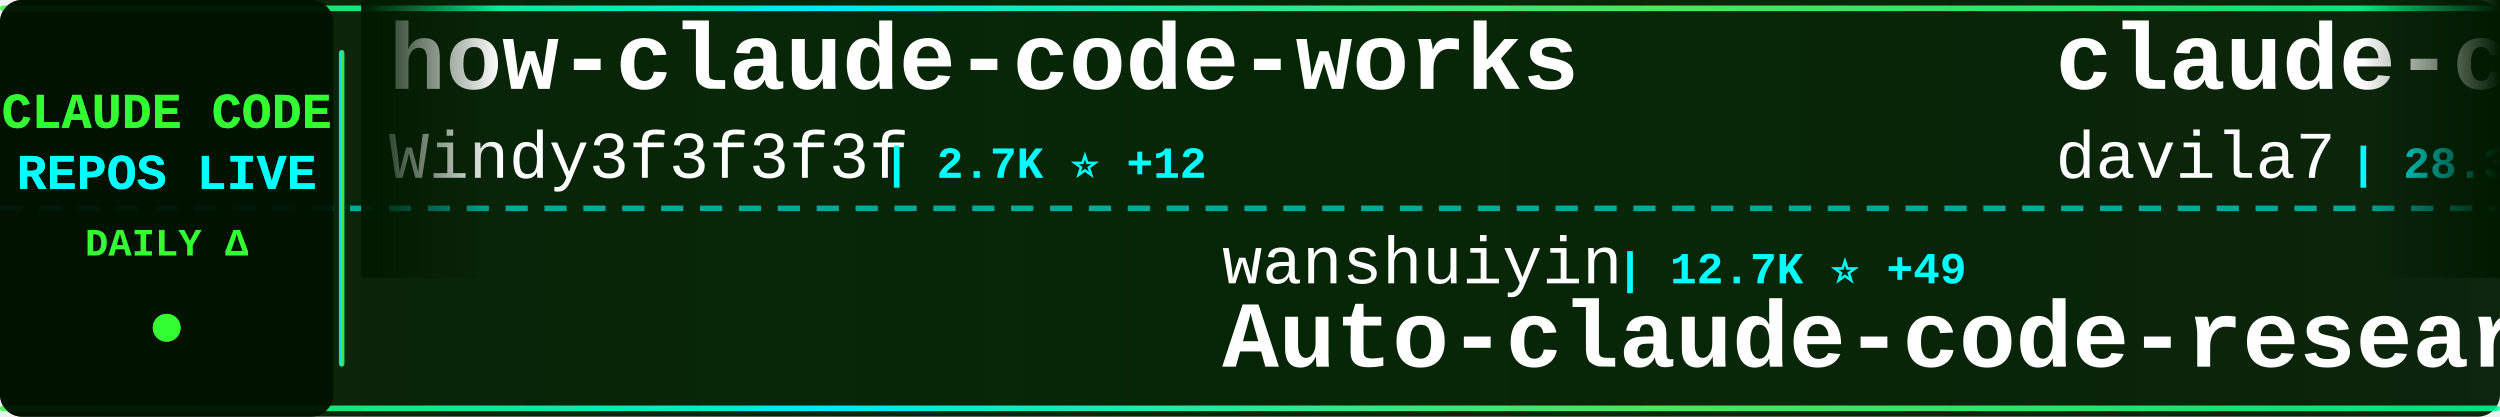
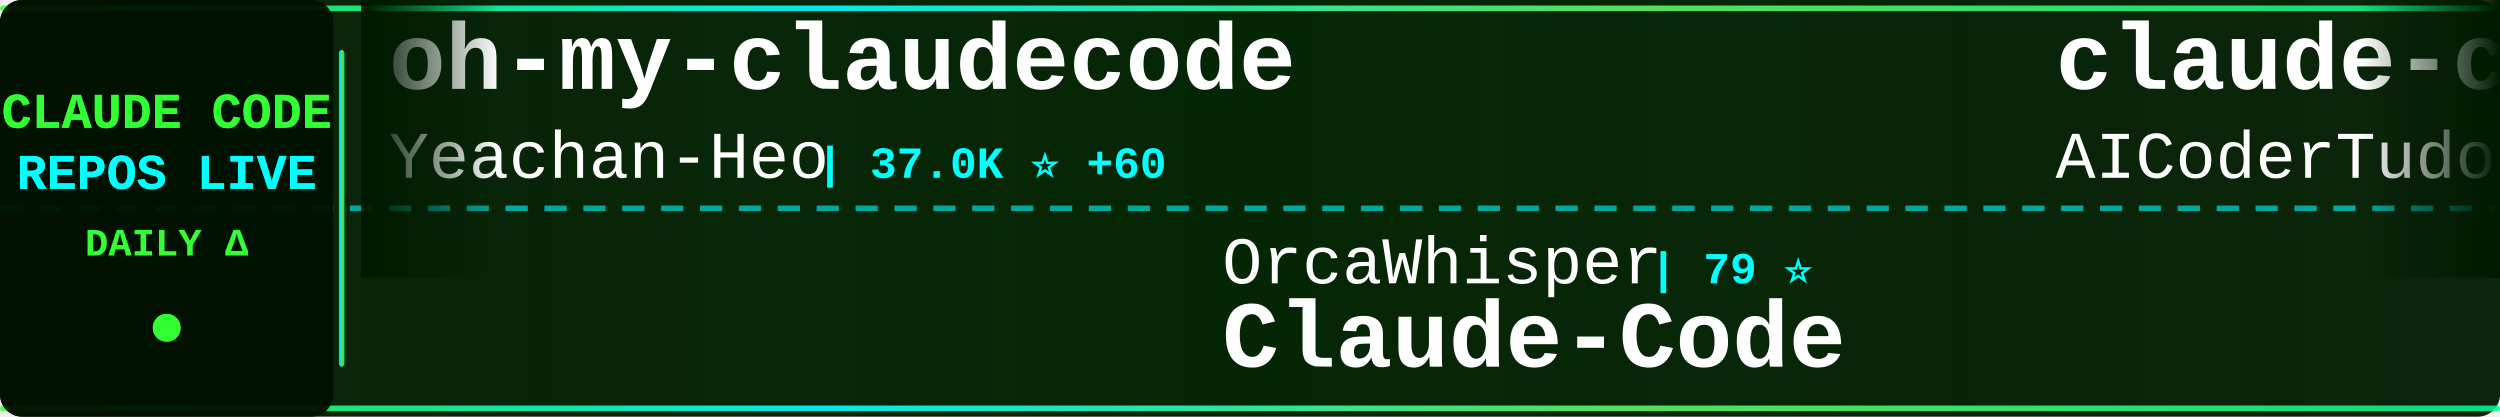
<svg xmlns="http://www.w3.org/2000/svg" width="900" height="150">
  <defs>
    <linearGradient id="tickerBg" x1="0%" y1="0%" x2="100%" y2="0%">
      <stop offset="0%" style="stop-color:#001a00;stop-opacity:0.95" />
      <stop offset="50%" style="stop-color:#002200;stop-opacity:0.98" />
      <stop offset="100%" style="stop-color:#001a00;stop-opacity:0.95" />
    </linearGradient>
    <linearGradient id="borderGrad" x1="0%" y1="0%" x2="100%" y2="0%">
      <stop offset="0%" style="stop-color:#33ff33;stop-opacity:0.85">
        <animate attributeName="stop-opacity" values="0.85;1;0.85" dur="2s" repeatCount="indefinite" />
      </stop>
      <stop offset="33%" style="stop-color:#00ffff;stop-opacity:0.9">
        <animate attributeName="stop-opacity" values="0.9;1;0.9" dur="2.2s" repeatCount="indefinite" />
      </stop>
      <stop offset="66%" style="stop-color:#66ff66;stop-opacity:0.85">
        <animate attributeName="stop-opacity" values="0.85;1;0.85" dur="1.8s" repeatCount="indefinite" />
      </stop>
      <stop offset="100%" style="stop-color:#00ff99;stop-opacity:0.85">
        <animate attributeName="stop-opacity" values="0.85;1;0.85" dur="2s" repeatCount="indefinite" />
      </stop>
    </linearGradient>
    <filter id="textGlow">
      <feGaussianBlur stdDeviation="0.1" result="coloredBlur" />
      <feMerge>
        <feMergeNode in="coloredBlur" />
        <feMergeNode in="SourceGraphic" />
      </feMerge>
    </filter>
    <filter id="metricGlow">
      <feGaussianBlur stdDeviation="0.2" result="coloredBlur" />
      <feMerge>
        <feMergeNode in="coloredBlur" />
        <feMergeNode in="SourceGraphic" />
      </feMerge>
    </filter>
    <linearGradient id="leftFade" x1="0%" y1="0%" x2="100%" y2="0%">
      <stop offset="0%" style="stop-color:#001a00;stop-opacity:1" />
      <stop offset="100%" style="stop-color:#001a00;stop-opacity:0" />
    </linearGradient>
    <linearGradient id="rightFade" x1="0%" y1="0%" x2="100%" y2="0%">
      <stop offset="0%" style="stop-color:#001a00;stop-opacity:0" />
      <stop offset="100%" style="stop-color:#001a00;stop-opacity:1" />
    </linearGradient>
  </defs>
  <rect width="900" height="150" fill="url(#tickerBg)" rx="8" />
  <rect x="0" y="2" width="900" height="2" fill="url(#borderGrad)" rx="1" />
  <rect x="0" y="146" width="900" height="2" fill="url(#borderGrad)" rx="1" />
  <line x1="0" y1="75" x2="900" y2="75" stroke="#00ffff" stroke-width="2" stroke-dasharray="8 6" opacity="0.6" />
  <rect x="0" y="0" width="120" height="150" fill="#001100" opacity="0.95" rx="8" />
  <text x="60" y="46" font-family="'Courier New', monospace" font-size="18" font-weight="bold" fill="#33ff33" text-anchor="middle" filter="url(#textGlow)">
    CLAUDE CODE
  </text>
  <text x="60" y="68" font-family="'Courier New', monospace" font-size="18" font-weight="bold" fill="#00ffff" text-anchor="middle" filter="url(#textGlow)">
    REPOS LIVE
  </text>
  <text x="60" y="92" font-family="'Courier New', monospace" font-size="14" font-weight="bold" fill="#33ff33" text-anchor="middle">
    DAILY Δ
  </text>
  <circle cx="60" cy="118" r="5" fill="#33ff33" filter="url(#metricGlow)">
    <animate attributeName="r" values="4;6;4" dur="1.5s" repeatCount="indefinite" />
    <animate attributeName="opacity" values="0.6;1;0.6" dur="1.5s" repeatCount="indefinite" />
  </circle>
  <rect x="122" y="18" width="2" height="114" fill="url(#borderGrad)" rx="1" />
  <clipPath id="tickerClip">
    <rect x="130" y="0" width="770" height="150" />
  </clipPath>
  <g clip-path="url(#tickerClip)">
    <g id="tickerItems">
      <animateTransform attributeName="transform" attributeType="XML" type="translate" from="0 0" to="-3000 0" dur="54s" repeatCount="indefinite" />
      <g transform="translate(0, 0)">
-         <text x="140" y="32" font-family="'Courier New', monospace" font-size="34" font-weight="bold" fill="#ffffff">how-claude-code-works</text>
-         <text x="140" y="64" font-family="'Courier New', monospace" font-size="24" font-weight="normal" fill="#ffffff" opacity="1.0">Windy3f3f3f3f</text>
-         <text x="318" y="64" font-family="'Courier New', monospace" font-size="16" font-weight="bold" fill="#00ffff"> | 2.7K ⭐ +12</text>
+         <text x="140" y="32" font-family="'Courier New', monospace" font-size="34" font-weight="bold" fill="#ffffff">oh-my-claudecode</text>
+         <text x="140" y="64" font-family="'Courier New', monospace" font-size="24" font-weight="normal" fill="#ffffff" opacity="1.0">Yeachan-Heo</text>
+         <text x="294" y="64" font-family="'Courier New', monospace" font-size="16" font-weight="bold" fill="#00ffff"> | 37.0K ⭐ +60</text>
      </g>
      <g transform="translate(300, 0)">
-         <text x="140" y="102" font-family="'Courier New', monospace" font-size="24" font-weight="normal" fill="#ffffff" opacity="1.0">wanshuiyin</text>
-         <text x="282" y="102" font-family="'Courier New', monospace" font-size="16" font-weight="bold" fill="#00ffff"> | 12.7K ⭐ +49</text>
-         <text x="140" y="132" font-family="'Courier New', monospace" font-size="34" font-weight="bold" fill="#ffffff">Auto-claude-code-researc...</text>
+         <text x="140" y="102" font-family="'Courier New', monospace" font-size="24" font-weight="normal" fill="#ffffff" opacity="1.0">OrcaWhisper</text>
+         <text x="294" y="102" font-family="'Courier New', monospace" font-size="16" font-weight="bold" fill="#00ffff"> | 79 ⭐</text>
+         <text x="140" y="132" font-family="'Courier New', monospace" font-size="34" font-weight="bold" fill="#ffffff">Claude-Code</text>
      </g>
      <g transform="translate(600, 0)">
-         <text x="140" y="32" font-family="'Courier New', monospace" font-size="34" font-weight="bold" fill="#ffffff">claude-code-templates</text>
-         <text x="140" y="64" font-family="'Courier New', monospace" font-size="24" font-weight="normal" fill="#ffffff" opacity="1.0">davila7</text>
-         <text x="246" y="64" font-family="'Courier New', monospace" font-size="16" font-weight="bold" fill="#00ffff"> | 28.3K ⭐ +26</text>
+         <text x="140" y="32" font-family="'Courier New', monospace" font-size="34" font-weight="bold" fill="#ffffff">claude-code-tudou</text>
+         <text x="140" y="64" font-family="'Courier New', monospace" font-size="24" font-weight="normal" fill="#ffffff" opacity="1.0">AICoderTudou</text>
+         <text x="306" y="64" font-family="'Courier New', monospace" font-size="16" font-weight="bold" fill="#00ffff"> | 499 ⭐</text>
      </g>
      <g transform="translate(900, 0)">
-         <text x="140" y="102" font-family="'Courier New', monospace" font-size="24" font-weight="normal" fill="#ffffff" opacity="1.0">anthropics</text>
-         <text x="282" y="102" font-family="'Courier New', monospace" font-size="16" font-weight="bold" fill="#00ffff"> | 887 ⭐</text>
-         <text x="140" y="132" font-family="'Courier New', monospace" font-size="34" font-weight="bold" fill="#ffffff">claude-code-base-action</text>
+         <text x="140" y="102" font-family="'Courier New', monospace" font-size="24" font-weight="normal" fill="#ffffff" opacity="1.0">jeremylongshore</text>
+         <text x="342" y="102" font-family="'Courier New', monospace" font-size="16" font-weight="bold" fill="#00ffff"> | 2.4K ⭐ +5</text>
+         <text x="140" y="132" font-family="'Courier New', monospace" font-size="34" font-weight="bold" fill="#ffffff">claude-code-plugins-plus...</text>
      </g>
      <g transform="translate(1200, 0)">
-         <text x="140" y="32" font-family="'Courier New', monospace" font-size="34" font-weight="bold" fill="#ffffff">claude-code-source</text>
-         <text x="140" y="64" font-family="'Courier New', monospace" font-size="24" font-weight="normal" fill="#ffffff" opacity="1.0">JrCx7scC</text>
-         <text x="258" y="64" font-family="'Courier New', monospace" font-size="16" font-weight="bold" fill="#00ffff"> | 371 ⭐</text>
+         <text x="140" y="32" font-family="'Courier New', monospace" font-size="34" font-weight="bold" fill="#ffffff">claude-code-guide</text>
+         <text x="140" y="64" font-family="'Courier New', monospace" font-size="24" font-weight="normal" fill="#ffffff" opacity="1.0">Cranot</text>
+         <text x="234" y="64" font-family="'Courier New', monospace" font-size="16" font-weight="bold" fill="#00ffff"> | 2.8K ⭐ +1</text>
      </g>
      <g transform="translate(1500, 0)">
-         <text x="140" y="102" font-family="'Courier New', monospace" font-size="24" font-weight="normal" fill="#ffffff" opacity="1.0">repowise-dev</text>
-         <text x="306" y="102" font-family="'Courier New', monospace" font-size="16" font-weight="bold" fill="#00ffff"> | 1.1K ⭐ +2</text>
-         <text x="140" y="132" font-family="'Courier New', monospace" font-size="34" font-weight="bold" fill="#ffffff">claude-code-prompts</text>
+         <text x="140" y="102" font-family="'Courier New', monospace" font-size="24" font-weight="normal" fill="#ffffff" opacity="1.0">https-deeplearning-ai</text>
+         <text x="414" y="102" font-family="'Courier New', monospace" font-size="16" font-weight="bold" fill="#00ffff"> | 534 ⭐</text>
+         <text x="140" y="132" font-family="'Courier New', monospace" font-size="34" font-weight="bold" fill="#ffffff">sc-claude-code-files</text>
      </g>
      <g transform="translate(1800, 0)">
-         <text x="140" y="32" font-family="'Courier New', monospace" font-size="34" font-weight="bold" fill="#ffffff">claude-code-security-rev...</text>
-         <text x="140" y="64" font-family="'Courier New', monospace" font-size="24" font-weight="normal" fill="#ffffff" opacity="1.0">anthropics</text>
-         <text x="282" y="64" font-family="'Courier New', monospace" font-size="16" font-weight="bold" fill="#00ffff"> | 5.4K ⭐ +8</text>
+         <text x="140" y="32" font-family="'Courier New', monospace" font-size="34" font-weight="bold" fill="#ffffff">claude-code-local</text>
+         <text x="140" y="64" font-family="'Courier New', monospace" font-size="24" font-weight="normal" fill="#ffffff" opacity="1.0">nicedreamzapp</text>
+         <text x="318" y="64" font-family="'Courier New', monospace" font-size="16" font-weight="bold" fill="#00ffff"> | 2.9K ⭐ +33</text>
      </g>
      <g transform="translate(2100, 0)">
-         <text x="140" y="102" font-family="'Courier New', monospace" font-size="24" font-weight="normal" fill="#ffffff" opacity="1.0">ding113</text>
-         <text x="246" y="102" font-family="'Courier New', monospace" font-size="16" font-weight="bold" fill="#00ffff"> | 3.2K ⭐ +6</text>
-         <text x="140" y="132" font-family="'Courier New', monospace" font-size="34" font-weight="bold" fill="#ffffff">claude-code-hub</text>
+         <text x="140" y="102" font-family="'Courier New', monospace" font-size="24" font-weight="normal" fill="#ffffff" opacity="1.0">ChrisWiles</text>
+         <text x="282" y="102" font-family="'Courier New', monospace" font-size="16" font-weight="bold" fill="#00ffff"> | 6.0K ⭐ +1</text>
+         <text x="140" y="132" font-family="'Courier New', monospace" font-size="34" font-weight="bold" fill="#ffffff">claude-code-showcase</text>
      </g>
      <g transform="translate(2400, 0)">
-         <text x="140" y="32" font-family="'Courier New', monospace" font-size="34" font-weight="bold" fill="#ffffff">claude-code-router</text>
-         <text x="140" y="64" font-family="'Courier New', monospace" font-size="24" font-weight="normal" fill="#ffffff" opacity="1.0">musistudio</text>
-         <text x="282" y="64" font-family="'Courier New', monospace" font-size="16" font-weight="bold" fill="#00ffff"> | 35.4K ⭐ +32</text>
+         <text x="140" y="32" font-family="'Courier New', monospace" font-size="34" font-weight="bold" fill="#ffffff">Claude-Code-Source-Study</text>
+         <text x="140" y="64" font-family="'Courier New', monospace" font-size="24" font-weight="normal" fill="#ffffff" opacity="1.0">luyao618</text>
+         <text x="258" y="64" font-family="'Courier New', monospace" font-size="16" font-weight="bold" fill="#00ffff"> | 1.6K ⭐ +7</text>
      </g>
      <g transform="translate(2700, 0)">
-         <text x="140" y="102" font-family="'Courier New', monospace" font-size="24" font-weight="normal" fill="#ffffff" opacity="1.0">KPR111</text>
-         <text x="234" y="102" font-family="'Courier New', monospace" font-size="16" font-weight="bold" fill="#00ffff"> | 18 ⭐</text>
+         <text x="140" y="102" font-family="'Courier New', monospace" font-size="24" font-weight="normal" fill="#ffffff" opacity="1.0">Maciek-roboblog</text>
+         <text x="342" y="102" font-family="'Courier New', monospace" font-size="16" font-weight="bold" fill="#00ffff"> | 8.3K ⭐ +5</text>
+         <text x="140" y="132" font-family="'Courier New', monospace" font-size="34" font-weight="bold" fill="#ffffff">Claude-Code-Usage-Monito...</text>
+       </g>
+       <g transform="translate(3000, 0)">
+         <text x="140" y="32" font-family="'Courier New', monospace" font-size="34" font-weight="bold" fill="#ffffff">oh-my-claudecode</text>
+         <text x="140" y="64" font-family="'Courier New', monospace" font-size="24" font-weight="normal" fill="#ffffff" opacity="1.0">Yeachan-Heo</text>
+         <text x="294" y="64" font-family="'Courier New', monospace" font-size="16" font-weight="bold" fill="#00ffff"> | 37.0K ⭐ +60</text>
+       </g>
+       <g transform="translate(3300, 0)">
+         <text x="140" y="102" font-family="'Courier New', monospace" font-size="24" font-weight="normal" fill="#ffffff" opacity="1.0">OrcaWhisper</text>
+         <text x="294" y="102" font-family="'Courier New', monospace" font-size="16" font-weight="bold" fill="#00ffff"> | 79 ⭐</text>
        <text x="140" y="132" font-family="'Courier New', monospace" font-size="34" font-weight="bold" fill="#ffffff">Claude-Code</text>
      </g>
-       <g transform="translate(3000, 0)">
-         <text x="140" y="32" font-family="'Courier New', monospace" font-size="34" font-weight="bold" fill="#ffffff">how-claude-code-works</text>
-         <text x="140" y="64" font-family="'Courier New', monospace" font-size="24" font-weight="normal" fill="#ffffff" opacity="1.0">Windy3f3f3f3f</text>
-         <text x="318" y="64" font-family="'Courier New', monospace" font-size="16" font-weight="bold" fill="#00ffff"> | 2.7K ⭐ +12</text>
-       </g>
-       <g transform="translate(3300, 0)">
-         <text x="140" y="102" font-family="'Courier New', monospace" font-size="24" font-weight="normal" fill="#ffffff" opacity="1.0">wanshuiyin</text>
-         <text x="282" y="102" font-family="'Courier New', monospace" font-size="16" font-weight="bold" fill="#00ffff"> | 12.7K ⭐ +49</text>
-         <text x="140" y="132" font-family="'Courier New', monospace" font-size="34" font-weight="bold" fill="#ffffff">Auto-claude-code-researc...</text>
-       </g>
      <g transform="translate(3600, 0)">
-         <text x="140" y="32" font-family="'Courier New', monospace" font-size="34" font-weight="bold" fill="#ffffff">claude-code-templates</text>
-         <text x="140" y="64" font-family="'Courier New', monospace" font-size="24" font-weight="normal" fill="#ffffff" opacity="1.0">davila7</text>
-         <text x="246" y="64" font-family="'Courier New', monospace" font-size="16" font-weight="bold" fill="#00ffff"> | 28.3K ⭐ +26</text>
+         <text x="140" y="32" font-family="'Courier New', monospace" font-size="34" font-weight="bold" fill="#ffffff">claude-code-tudou</text>
+         <text x="140" y="64" font-family="'Courier New', monospace" font-size="24" font-weight="normal" fill="#ffffff" opacity="1.0">AICoderTudou</text>
+         <text x="306" y="64" font-family="'Courier New', monospace" font-size="16" font-weight="bold" fill="#00ffff"> | 499 ⭐</text>
      </g>
      <g transform="translate(3900, 0)">
-         <text x="140" y="102" font-family="'Courier New', monospace" font-size="24" font-weight="normal" fill="#ffffff" opacity="1.0">anthropics</text>
-         <text x="282" y="102" font-family="'Courier New', monospace" font-size="16" font-weight="bold" fill="#00ffff"> | 887 ⭐</text>
-         <text x="140" y="132" font-family="'Courier New', monospace" font-size="34" font-weight="bold" fill="#ffffff">claude-code-base-action</text>
+         <text x="140" y="102" font-family="'Courier New', monospace" font-size="24" font-weight="normal" fill="#ffffff" opacity="1.0">jeremylongshore</text>
+         <text x="342" y="102" font-family="'Courier New', monospace" font-size="16" font-weight="bold" fill="#00ffff"> | 2.4K ⭐ +5</text>
+         <text x="140" y="132" font-family="'Courier New', monospace" font-size="34" font-weight="bold" fill="#ffffff">claude-code-plugins-plus...</text>
      </g>
    </g>
  </g>
  <rect x="130" y="0" width="50" height="100" fill="url(#leftFade)" />
  <rect x="850" y="0" width="50" height="100" fill="url(#rightFade)" />
</svg>
